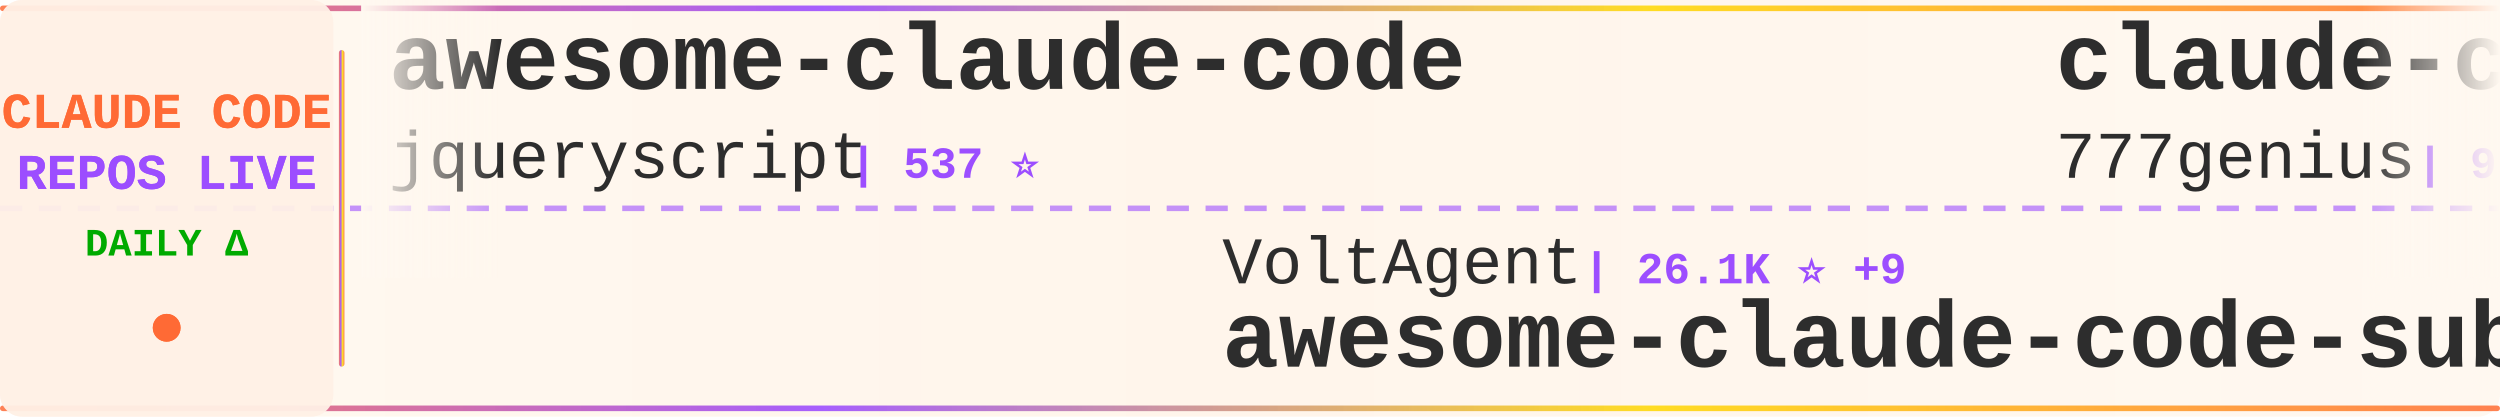
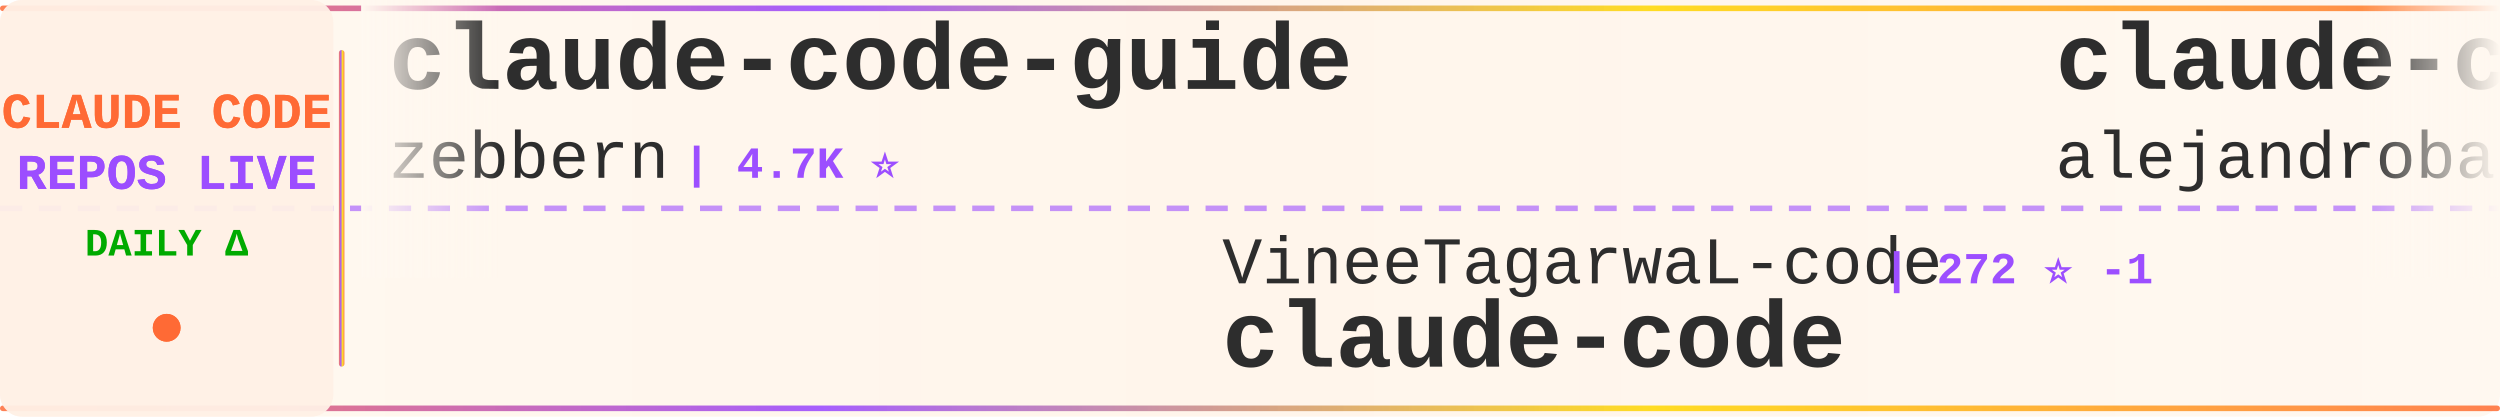
<svg xmlns="http://www.w3.org/2000/svg" width="900" height="150">
  <defs>
    <linearGradient id="tickerBg" x1="0%" y1="0%" x2="100%" y2="0%">
      <stop offset="0%" style="stop-color:#fff8f0;stop-opacity:0.98" />
      <stop offset="50%" style="stop-color:#fff5eb;stop-opacity:1" />
      <stop offset="100%" style="stop-color:#fff8f0;stop-opacity:0.98" />
    </linearGradient>
    <linearGradient id="borderGrad" x1="0%" y1="0%" x2="100%" y2="0%">
      <stop offset="0%" style="stop-color:#FF6B35;stop-opacity:0.85">
        <animate attributeName="stop-opacity" values="0.85;1;0.85" dur="2s" repeatCount="indefinite" />
      </stop>
      <stop offset="33%" style="stop-color:#9C4EFF;stop-opacity:0.9">
        <animate attributeName="stop-opacity" values="0.9;1;0.9" dur="2.2s" repeatCount="indefinite" />
      </stop>
      <stop offset="66%" style="stop-color:#FFD700;stop-opacity:0.85">
        <animate attributeName="stop-opacity" values="0.85;1;0.85" dur="1.8s" repeatCount="indefinite" />
      </stop>
      <stop offset="100%" style="stop-color:#FF6B35;stop-opacity:0.85">
        <animate attributeName="stop-opacity" values="0.85;1;0.85" dur="2s" repeatCount="indefinite" />
      </stop>
    </linearGradient>
    <filter id="textGlow">
      <feGaussianBlur stdDeviation="0.15" result="coloredBlur" />
      <feMerge>
        <feMergeNode in="coloredBlur" />
        <feMergeNode in="SourceGraphic" />
      </feMerge>
    </filter>
    <filter id="metricGlow">
      <feGaussianBlur stdDeviation="0.2" result="coloredBlur" />
      <feMerge>
        <feMergeNode in="coloredBlur" />
        <feMergeNode in="SourceGraphic" />
      </feMerge>
    </filter>
    <linearGradient id="leftFade" x1="0%" y1="0%" x2="100%" y2="0%">
      <stop offset="0%" style="stop-color:#fff8f0;stop-opacity:1" />
      <stop offset="100%" style="stop-color:#fff8f0;stop-opacity:0" />
    </linearGradient>
    <linearGradient id="rightFade" x1="0%" y1="0%" x2="100%" y2="0%">
      <stop offset="0%" style="stop-color:#fff8f0;stop-opacity:0" />
      <stop offset="100%" style="stop-color:#fff8f0;stop-opacity:1" />
    </linearGradient>
  </defs>
  <rect width="900" height="150" fill="url(#tickerBg)" rx="8" />
  <rect x="0" y="2" width="900" height="2" fill="url(#borderGrad)" rx="1" />
  <rect x="0" y="146" width="900" height="2" fill="url(#borderGrad)" rx="1" />
  <line x1="0" y1="75" x2="900" y2="75" stroke="#9C4EFF" stroke-width="2" stroke-dasharray="8 6" opacity="0.6" />
  <rect x="0" y="0" width="120" height="150" fill="#fff0e6" opacity="0.95" rx="8" />
  <text x="60" y="46" font-family="'Courier New', monospace" font-size="18" font-weight="bold" fill="#FF6B35" text-anchor="middle" filter="url(#textGlow)">
    CLAUDE CODE
  </text>
  <text x="60" y="68" font-family="'Courier New', monospace" font-size="18" font-weight="bold" fill="#9C4EFF" text-anchor="middle" filter="url(#textGlow)">
    REPOS LIVE
  </text>
  <text x="60" y="92" font-family="'Courier New', monospace" font-size="14" font-weight="bold" fill="#00aa00" text-anchor="middle">
    DAILY Δ
  </text>
  <circle cx="60" cy="118" r="5" fill="#FF6B35" filter="url(#metricGlow)">
    <animate attributeName="r" values="4;6;4" dur="1.5s" repeatCount="indefinite" />
    <animate attributeName="opacity" values="0.6;1;0.6" dur="1.5s" repeatCount="indefinite" />
  </circle>
  <rect x="122" y="18" width="2" height="114" fill="url(#borderGrad)" rx="1" />
  <clipPath id="tickerClip">
    <rect x="130" y="0" width="770" height="150" />
  </clipPath>
  <g clip-path="url(#tickerClip)">
    <g id="tickerItems">
      <animateTransform attributeName="transform" attributeType="XML" type="translate" from="0 0" to="-3000 0" dur="54s" repeatCount="indefinite" />
      <g transform="translate(0, 0)">
-         <text x="140" y="32" font-family="'Courier New', monospace" font-size="34" font-weight="bold" fill="#2d2d2d">awesome-claude-code</text>
-         <text x="140" y="64" font-family="'Courier New', monospace" font-size="24" font-weight="normal" fill="#2d2d2d" opacity="1.0">jqueryscript</text>
-         <text x="306" y="64" font-family="'Courier New', monospace" font-size="16" font-weight="bold" fill="#9C4EFF"> | 537 ⭐</text>
+         <text x="140" y="32" font-family="'Courier New', monospace" font-size="34" font-weight="bold" fill="#2d2d2d">claude-code-guide</text>
+         <text x="140" y="64" font-family="'Courier New', monospace" font-size="24" font-weight="normal" fill="#2d2d2d" opacity="1.0">zebbern</text>
+         <text x="246" y="64" font-family="'Courier New', monospace" font-size="16" font-weight="bold" fill="#9C4EFF"> | 4.7K ⭐</text>
      </g>
      <g transform="translate(300, 0)">
-         <text x="140" y="102" font-family="'Courier New', monospace" font-size="24" font-weight="normal" fill="#2d2d2d" opacity="1.0">VoltAgent</text>
-         <text x="270" y="102" font-family="'Courier New', monospace" font-size="16" font-weight="bold" fill="#9C4EFF"> | 26.1K ⭐ +9</text>
-         <text x="140" y="132" font-family="'Courier New', monospace" font-size="34" font-weight="bold" fill="#2d2d2d">awesome-claude-code-suba...</text>
+         <text x="140" y="102" font-family="'Courier New', monospace" font-size="24" font-weight="normal" fill="#2d2d2d" opacity="1.0">VineeTagarwaL-code</text>
+         <text x="378" y="102" font-family="'Courier New', monospace" font-size="16" font-weight="bold" fill="#9C4EFF"> | 272 ⭐ -1</text>
+         <text x="140" y="132" font-family="'Courier New', monospace" font-size="34" font-weight="bold" fill="#2d2d2d">claude-code</text>
      </g>
      <g transform="translate(600, 0)">
-         <text x="140" y="32" font-family="'Courier New', monospace" font-size="34" font-weight="bold" fill="#2d2d2d">claude-code-source-code</text>
-         <text x="140" y="64" font-family="'Courier New', monospace" font-size="24" font-weight="normal" fill="#2d2d2d" opacity="1.0">777genius</text>
-         <text x="270" y="64" font-family="'Courier New', monospace" font-size="16" font-weight="bold" fill="#9C4EFF"> | 936 ⭐</text>
+         <text x="140" y="32" font-family="'Courier New', monospace" font-size="34" font-weight="bold" fill="#2d2d2d">claude-code-from-source</text>
+         <text x="140" y="64" font-family="'Courier New', monospace" font-size="24" font-weight="normal" fill="#2d2d2d" opacity="1.0">alejandrobalderas</text>
+         <text x="366" y="64" font-family="'Courier New', monospace" font-size="16" font-weight="bold" fill="#9C4EFF"> | 3.0K ⭐</text>
      </g>
      <g transform="translate(900, 0)">
-         <text x="140" y="102" font-family="'Courier New', monospace" font-size="24" font-weight="normal" fill="#2d2d2d" opacity="1.0">LING71671</text>
-         <text x="270" y="102" font-family="'Courier New', monospace" font-size="16" font-weight="bold" fill="#9C4EFF"> | 974 ⭐</text>
-         <text x="140" y="132" font-family="'Courier New', monospace" font-size="34" font-weight="bold" fill="#2d2d2d">Open-ClaudeCode</text>
+         <text x="140" y="102" font-family="'Courier New', monospace" font-size="24" font-weight="normal" fill="#2d2d2d" opacity="1.0">AprilNEA</text>
+         <text x="258" y="102" font-family="'Courier New', monospace" font-size="16" font-weight="bold" fill="#9C4EFF"> | 394 ⭐</text>
+         <text x="140" y="132" font-family="'Courier New', monospace" font-size="34" font-weight="bold" fill="#2d2d2d">claude-code-source</text>
      </g>
      <g transform="translate(1200, 0)">
-         <text x="140" y="32" font-family="'Courier New', monospace" font-size="34" font-weight="bold" fill="#2d2d2d">claude-code-showcase</text>
-         <text x="140" y="64" font-family="'Courier New', monospace" font-size="24" font-weight="normal" fill="#2d2d2d" opacity="1.0">ChrisWiles</text>
-         <text x="282" y="64" font-family="'Courier New', monospace" font-size="16" font-weight="bold" fill="#9C4EFF"> | 6.1K ⭐</text>
+         <text x="140" y="32" font-family="'Courier New', monospace" font-size="34" font-weight="bold" fill="#2d2d2d">claude-code</text>
+         <text x="140" y="64" font-family="'Courier New', monospace" font-size="24" font-weight="normal" fill="#2d2d2d" opacity="1.0">jarmuine</text>
+         <text x="258" y="64" font-family="'Courier New', monospace" font-size="16" font-weight="bold" fill="#9C4EFF"> | 2.3K ⭐</text>
      </g>
      <g transform="translate(1500, 0)">
-         <text x="140" y="102" font-family="'Courier New', monospace" font-size="24" font-weight="normal" fill="#2d2d2d" opacity="1.0">disler</text>
-         <text x="234" y="102" font-family="'Courier New', monospace" font-size="16" font-weight="bold" fill="#9C4EFF"> | 4.0K ⭐</text>
-         <text x="140" y="132" font-family="'Courier New', monospace" font-size="34" font-weight="bold" fill="#2d2d2d">claude-code-hooks-master...</text>
+         <text x="140" y="102" font-family="'Courier New', monospace" font-size="24" font-weight="normal" fill="#2d2d2d" opacity="1.0">overwirehq</text>
+         <text x="282" y="102" font-family="'Courier New', monospace" font-size="16" font-weight="bold" fill="#9C4EFF"> | 2.8K ⭐</text>
+         <text x="140" y="132" font-family="'Courier New', monospace" font-size="34" font-weight="bold" fill="#2d2d2d">claude-code-telegram</text>
      </g>
      <g transform="translate(1800, 0)">
-         <text x="140" y="32" font-family="'Courier New', monospace" font-size="34" font-weight="bold" fill="#2d2d2d">claude-code</text>
-         <text x="140" y="64" font-family="'Courier New', monospace" font-size="24" font-weight="normal" fill="#2d2d2d" opacity="1.0">claude-code-best</text>
-         <text x="354" y="64" font-family="'Courier New', monospace" font-size="16" font-weight="bold" fill="#9C4EFF"> | 23.1K ⭐ +2</text>
-       </g>
-       <g transform="translate(2100, 0)">
-         <text x="140" y="102" font-family="'Courier New', monospace" font-size="24" font-weight="normal" fill="#2d2d2d" opacity="1.0">codeaashu</text>
-         <text x="270" y="102" font-family="'Courier New', monospace" font-size="16" font-weight="bold" fill="#9C4EFF"> | 3.4K ⭐</text>
-         <text x="140" y="132" font-family="'Courier New', monospace" font-size="34" font-weight="bold" fill="#2d2d2d">claude-code</text>
-       </g>
-       <g transform="translate(2400, 0)">
        <text x="140" y="32" font-family="'Courier New', monospace" font-size="34" font-weight="bold" fill="#2d2d2d">Claude-Code</text>
        <text x="140" y="64" font-family="'Courier New', monospace" font-size="24" font-weight="normal" fill="#2d2d2d" opacity="1.0">OrcaWhisper</text>
        <text x="294" y="64" font-family="'Courier New', monospace" font-size="16" font-weight="bold" fill="#9C4EFF"> | 106 ⭐</text>
      </g>
+       <g transform="translate(2100, 0)">
+         <text x="140" y="102" font-family="'Courier New', monospace" font-size="24" font-weight="normal" fill="#2d2d2d" opacity="1.0">anthropics</text>
+         <text x="282" y="102" font-family="'Courier New', monospace" font-size="16" font-weight="bold" fill="#9C4EFF"> | 153.5K ⭐ +29</text>
+         <text x="140" y="132" font-family="'Courier New', monospace" font-size="34" font-weight="bold" fill="#2d2d2d">claude-code</text>
+       </g>
+       <g transform="translate(2400, 0)">
+         <text x="140" y="32" font-family="'Courier New', monospace" font-size="34" font-weight="bold" fill="#2d2d2d">ClaudeCodeAgents</text>
+         <text x="140" y="64" font-family="'Courier New', monospace" font-size="24" font-weight="normal" fill="#2d2d2d" opacity="1.0">darcyegb</text>
+         <text x="258" y="64" font-family="'Courier New', monospace" font-size="16" font-weight="bold" fill="#9C4EFF"> | 780 ⭐</text>
+       </g>
      <g transform="translate(2700, 0)">
-         <text x="140" y="102" font-family="'Courier New', monospace" font-size="24" font-weight="normal" fill="#2d2d2d" opacity="1.0">anthropics</text>
-         <text x="282" y="102" font-family="'Courier New', monospace" font-size="16" font-weight="bold" fill="#9C4EFF"> | 6.6K ⭐ +3</text>
-         <text x="140" y="132" font-family="'Courier New', monospace" font-size="34" font-weight="bold" fill="#2d2d2d">claude-code-security-rev...</text>
+         <text x="140" y="102" font-family="'Courier New', monospace" font-size="24" font-weight="normal" fill="#2d2d2d" opacity="1.0">mehmoodosman</text>
+         <text x="306" y="102" font-family="'Courier New', monospace" font-size="16" font-weight="bold" fill="#9C4EFF"> | 172 ⭐</text>
+         <text x="140" y="132" font-family="'Courier New', monospace" font-size="34" font-weight="bold" fill="#2d2d2d">claude-code</text>
      </g>
      <g transform="translate(3000, 0)">
-         <text x="140" y="32" font-family="'Courier New', monospace" font-size="34" font-weight="bold" fill="#2d2d2d">awesome-claude-code</text>
-         <text x="140" y="64" font-family="'Courier New', monospace" font-size="24" font-weight="normal" fill="#2d2d2d" opacity="1.0">jqueryscript</text>
-         <text x="306" y="64" font-family="'Courier New', monospace" font-size="16" font-weight="bold" fill="#9C4EFF"> | 537 ⭐</text>
+         <text x="140" y="32" font-family="'Courier New', monospace" font-size="34" font-weight="bold" fill="#2d2d2d">claude-code-guide</text>
+         <text x="140" y="64" font-family="'Courier New', monospace" font-size="24" font-weight="normal" fill="#2d2d2d" opacity="1.0">zebbern</text>
+         <text x="246" y="64" font-family="'Courier New', monospace" font-size="16" font-weight="bold" fill="#9C4EFF"> | 4.7K ⭐</text>
      </g>
      <g transform="translate(3300, 0)">
-         <text x="140" y="102" font-family="'Courier New', monospace" font-size="24" font-weight="normal" fill="#2d2d2d" opacity="1.0">VoltAgent</text>
-         <text x="270" y="102" font-family="'Courier New', monospace" font-size="16" font-weight="bold" fill="#9C4EFF"> | 26.1K ⭐ +9</text>
-         <text x="140" y="132" font-family="'Courier New', monospace" font-size="34" font-weight="bold" fill="#2d2d2d">awesome-claude-code-suba...</text>
+         <text x="140" y="102" font-family="'Courier New', monospace" font-size="24" font-weight="normal" fill="#2d2d2d" opacity="1.0">VineeTagarwaL-code</text>
+         <text x="378" y="102" font-family="'Courier New', monospace" font-size="16" font-weight="bold" fill="#9C4EFF"> | 272 ⭐ -1</text>
+         <text x="140" y="132" font-family="'Courier New', monospace" font-size="34" font-weight="bold" fill="#2d2d2d">claude-code</text>
      </g>
      <g transform="translate(3600, 0)">
-         <text x="140" y="32" font-family="'Courier New', monospace" font-size="34" font-weight="bold" fill="#2d2d2d">claude-code-source-code</text>
-         <text x="140" y="64" font-family="'Courier New', monospace" font-size="24" font-weight="normal" fill="#2d2d2d" opacity="1.0">777genius</text>
-         <text x="270" y="64" font-family="'Courier New', monospace" font-size="16" font-weight="bold" fill="#9C4EFF"> | 936 ⭐</text>
+         <text x="140" y="32" font-family="'Courier New', monospace" font-size="34" font-weight="bold" fill="#2d2d2d">claude-code-from-source</text>
+         <text x="140" y="64" font-family="'Courier New', monospace" font-size="24" font-weight="normal" fill="#2d2d2d" opacity="1.0">alejandrobalderas</text>
+         <text x="366" y="64" font-family="'Courier New', monospace" font-size="16" font-weight="bold" fill="#9C4EFF"> | 3.0K ⭐</text>
      </g>
      <g transform="translate(3900, 0)">
-         <text x="140" y="102" font-family="'Courier New', monospace" font-size="24" font-weight="normal" fill="#2d2d2d" opacity="1.0">LING71671</text>
-         <text x="270" y="102" font-family="'Courier New', monospace" font-size="16" font-weight="bold" fill="#9C4EFF"> | 974 ⭐</text>
-         <text x="140" y="132" font-family="'Courier New', monospace" font-size="34" font-weight="bold" fill="#2d2d2d">Open-ClaudeCode</text>
+         <text x="140" y="102" font-family="'Courier New', monospace" font-size="24" font-weight="normal" fill="#2d2d2d" opacity="1.0">AprilNEA</text>
+         <text x="258" y="102" font-family="'Courier New', monospace" font-size="16" font-weight="bold" fill="#9C4EFF"> | 394 ⭐</text>
+         <text x="140" y="132" font-family="'Courier New', monospace" font-size="34" font-weight="bold" fill="#2d2d2d">claude-code-source</text>
      </g>
    </g>
  </g>
  <rect x="130" y="0" width="50" height="100" fill="url(#leftFade)" />
  <rect x="850" y="0" width="50" height="100" fill="url(#rightFade)" />
</svg>
